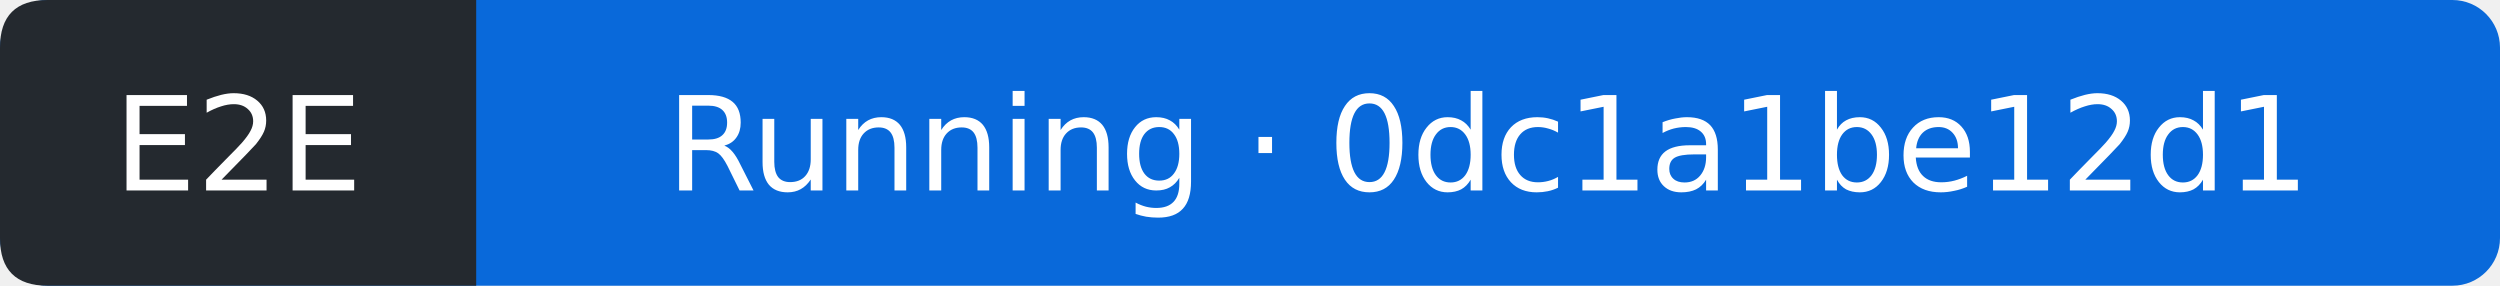
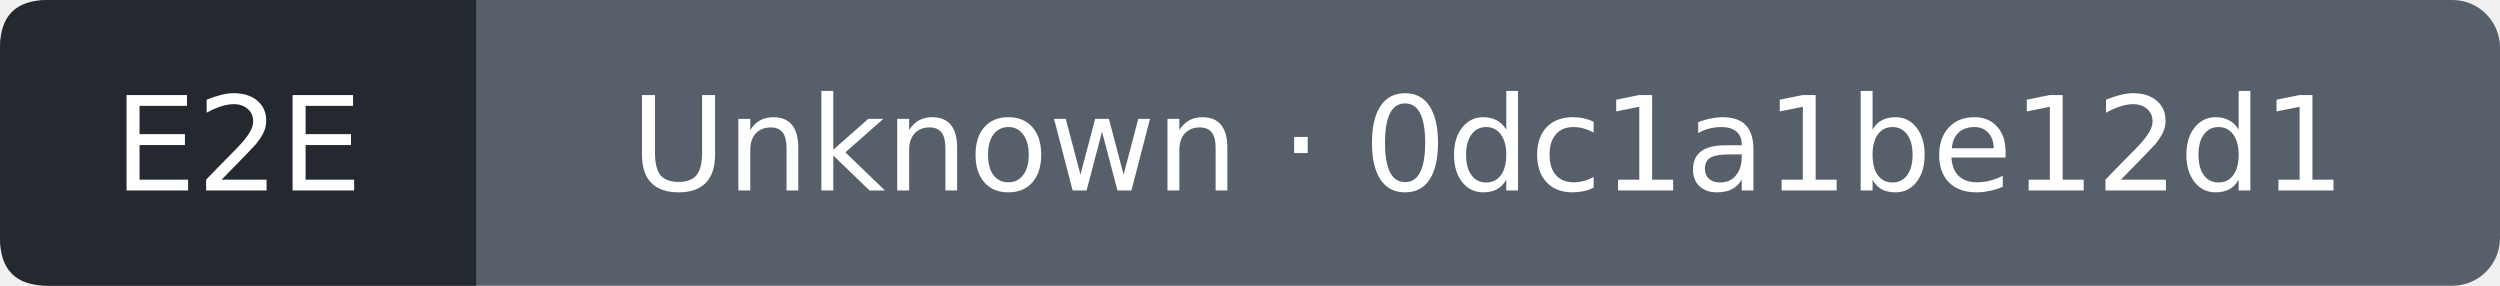
- <svg xmlns="http://www.w3.org/2000/svg" width="210" height="24" viewBox="0 0 210 24" role="img" aria-label="E2E: Running; covered commit 0dc1a1be12d1599772f896d0757b0784e4c9f0be; observed 2026-10-13T07:08:37Z">
-   <rect width="210" height="24" rx="4" fill="#0969da" />
+ <svg xmlns="http://www.w3.org/2000/svg" width="210" height="24" viewBox="0 0 210 24" role="img" aria-label="E2E: Unknown; covered commit 0dc1a1be12d1599772f896d0757b0784e4c9f0be; observed 2026-10-13T07:08:58Z">
+   <rect width="210" height="24" rx="4" fill="#57606a" />
  <path d="M4 0H40V24H4Q0 24 0 20V4Q0 0 4 0" fill="#24292f" />
  <g fill="#fff" text-anchor="middle" font-family="Verdana,DejaVu Sans,sans-serif" font-size="11">
    <text x="20" y="16">E2E</text>
-     <text x="125" y="16">Running · 0dc1a1be12d1</text>
+     <text x="125" y="16">Unknown · 0dc1a1be12d1</text>
  </g>
</svg>
